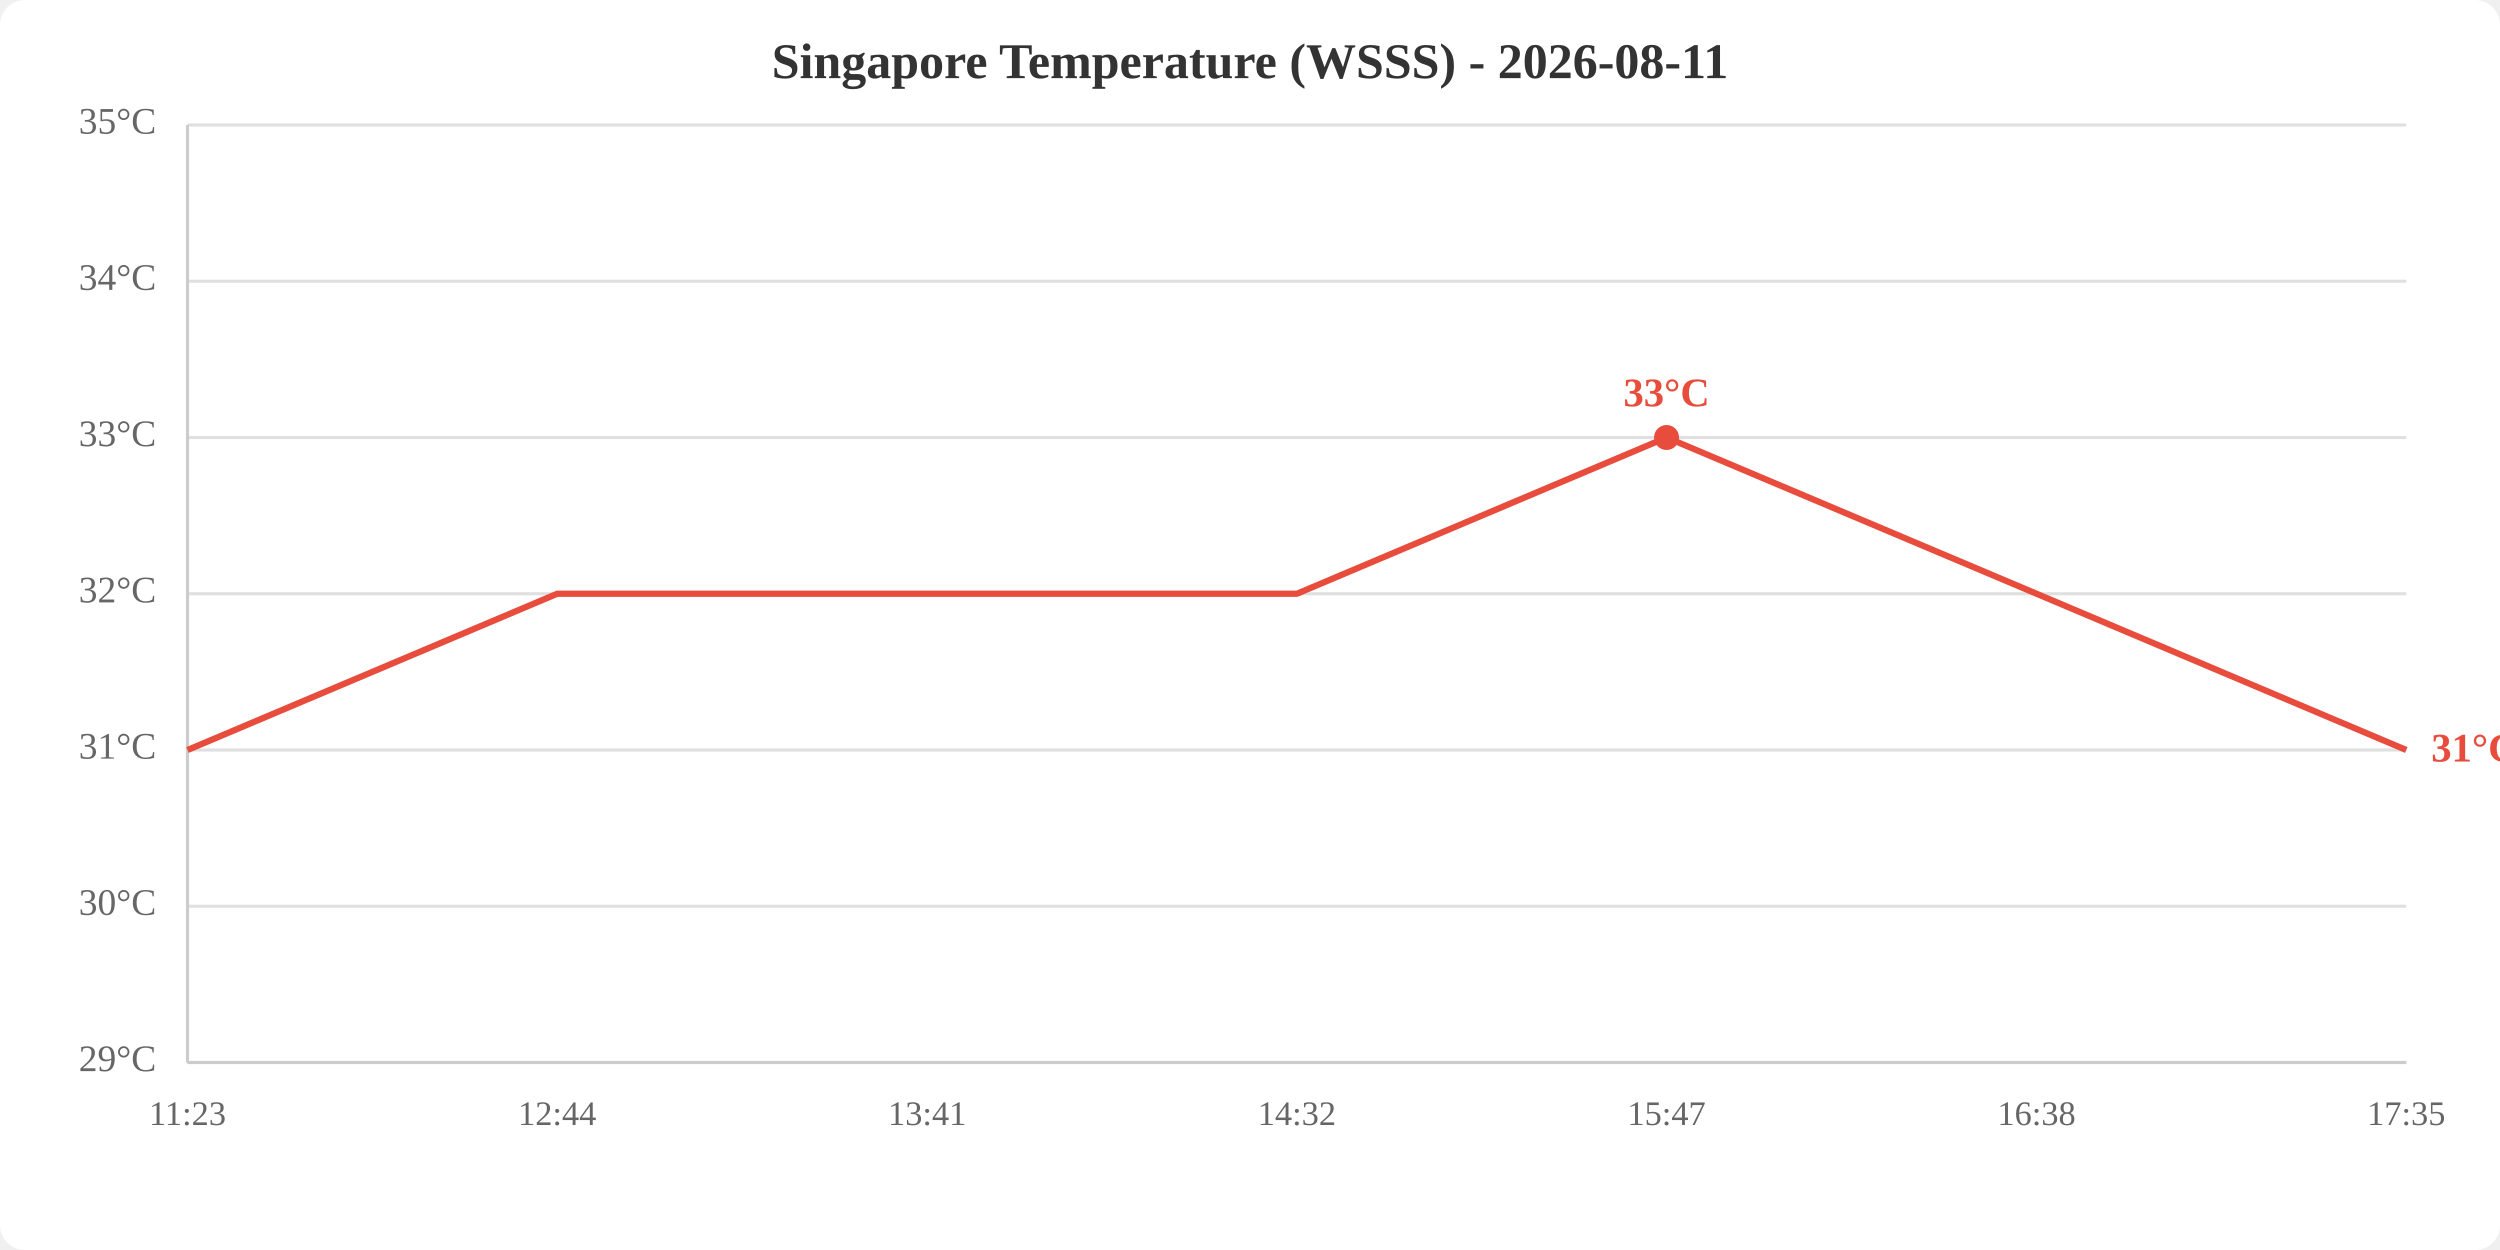
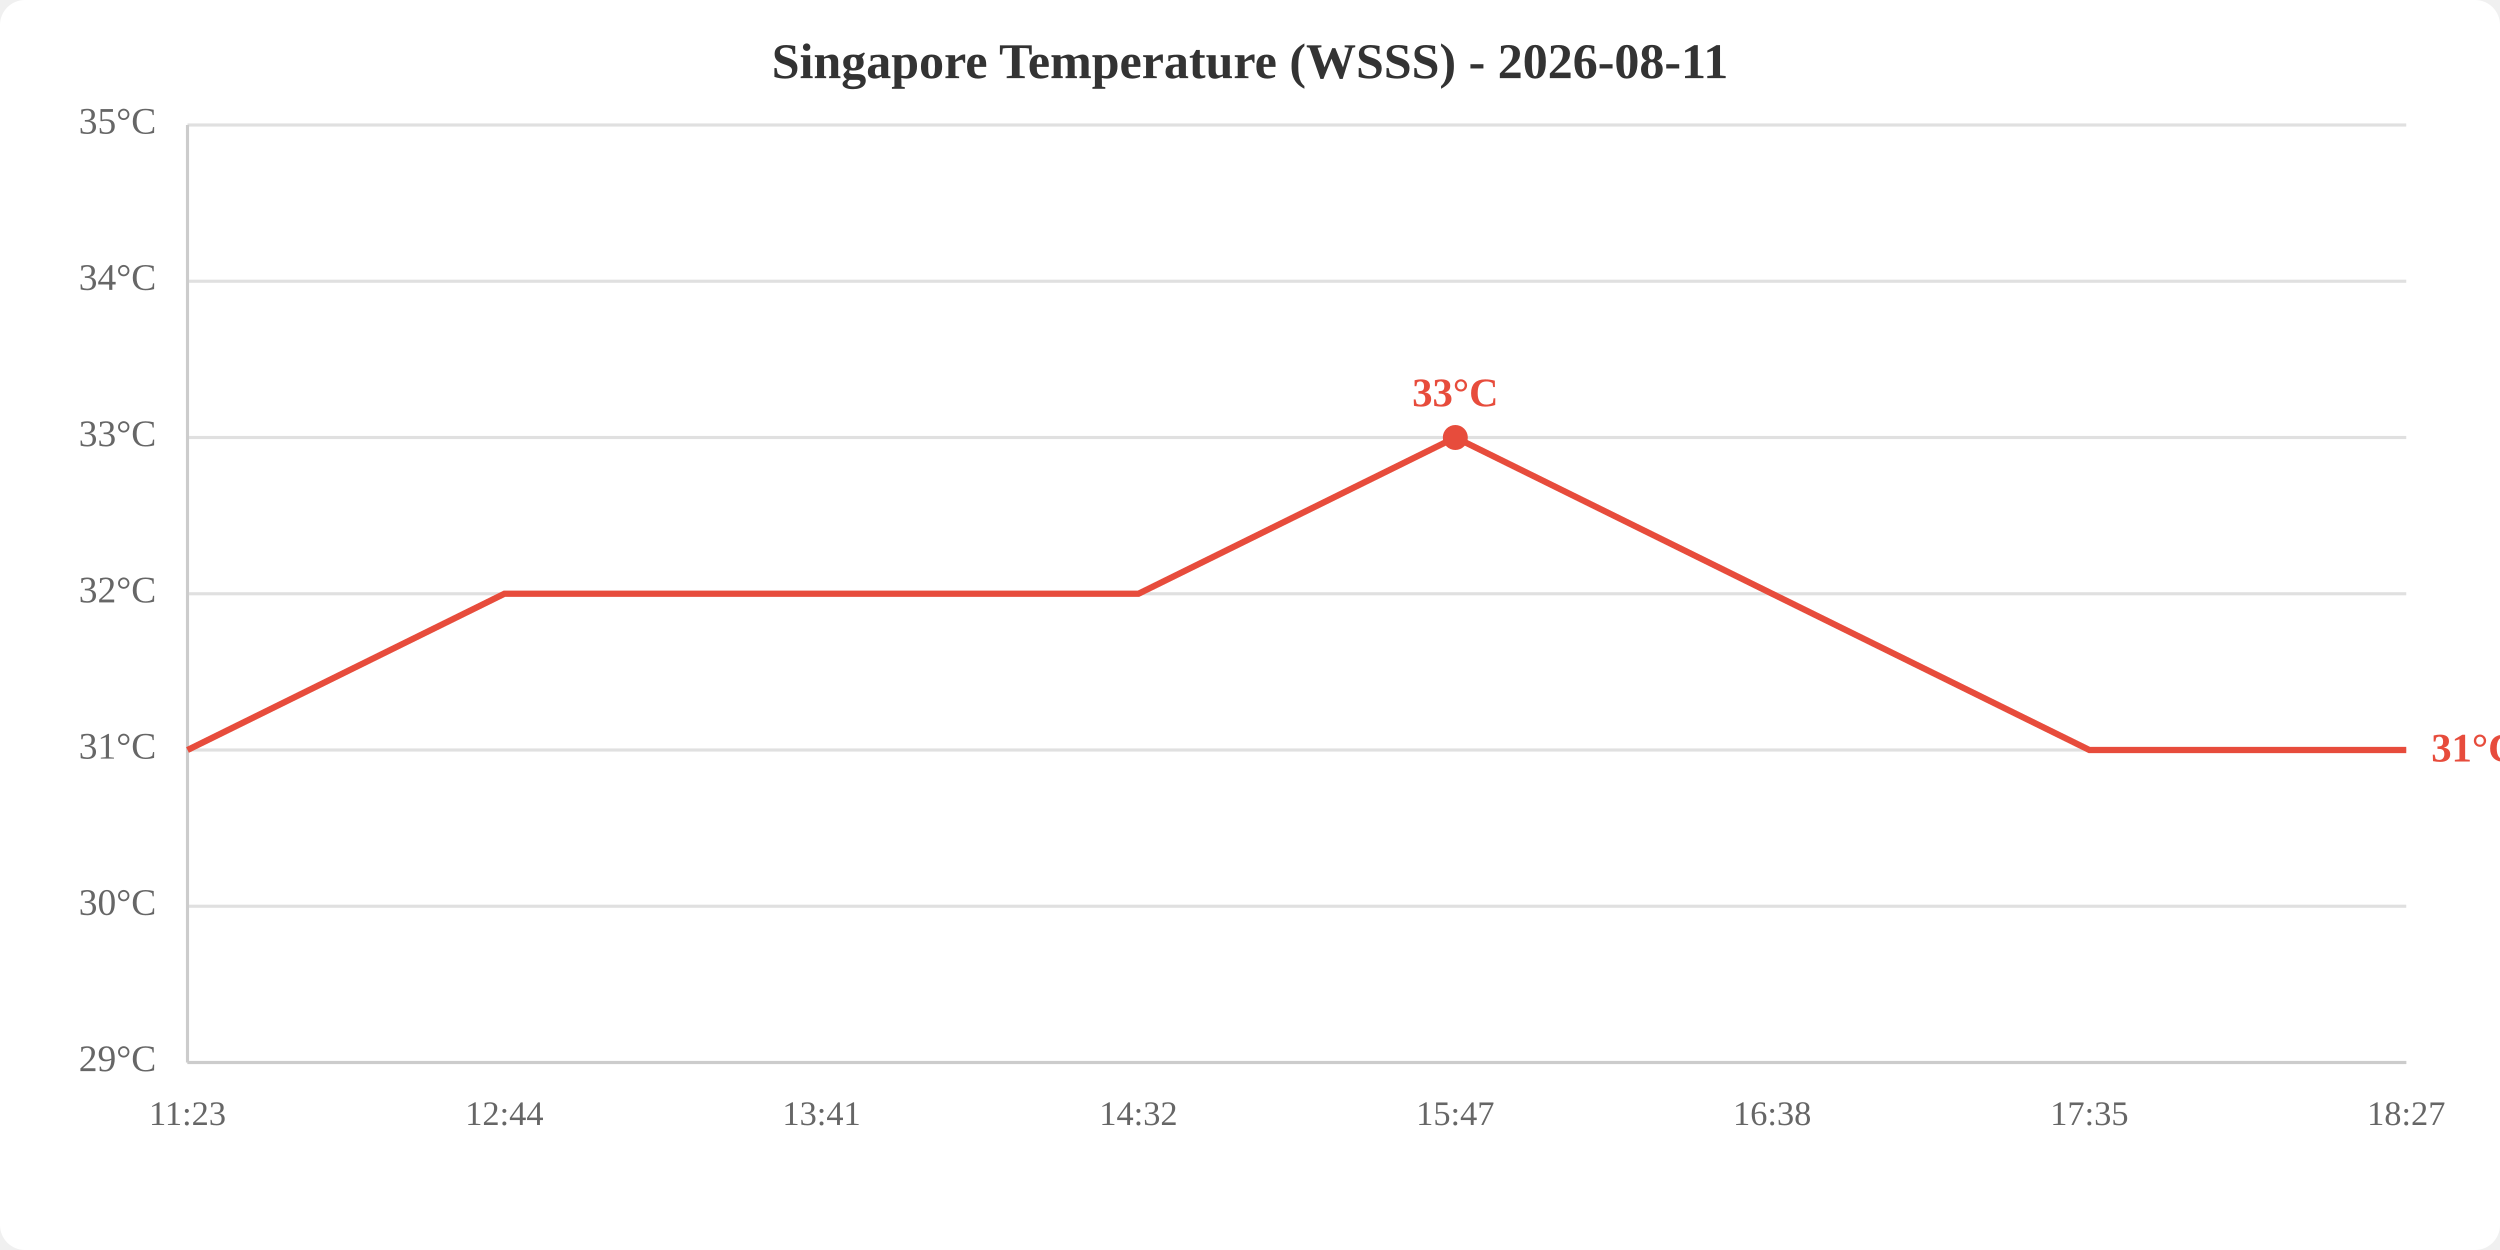
<svg xmlns="http://www.w3.org/2000/svg" viewBox="0 0 800 400" width="800" height="400">
  <rect width="800" height="400" fill="white" rx="8" />
  <text x="400.0" y="25" text-anchor="middle" font-size="16" font-weight="bold" fill="#333">Singapore Temperature (WSSS) - 2026-08-11</text>
  <line x1="60" y1="340.0" x2="770" y2="340.0" stroke="#e0e0e0" stroke-width="1" />
  <line x1="60" y1="290.0" x2="770" y2="290.0" stroke="#e0e0e0" stroke-width="1" />
  <line x1="60" y1="240.0" x2="770" y2="240.0" stroke="#e0e0e0" stroke-width="1" />
  <line x1="60" y1="190.0" x2="770" y2="190.0" stroke="#e0e0e0" stroke-width="1" />
  <line x1="60" y1="140.0" x2="770" y2="140.0" stroke="#e0e0e0" stroke-width="1" />
  <line x1="60" y1="90.0" x2="770" y2="90.0" stroke="#e0e0e0" stroke-width="1" />
  <line x1="60" y1="40.0" x2="770" y2="40.0" stroke="#e0e0e0" stroke-width="1" />
  <text x="50" y="340.0" text-anchor="end" dominant-baseline="middle" fill="#666" font-size="12">29°C</text>
  <text x="50" y="290.0" text-anchor="end" dominant-baseline="middle" fill="#666" font-size="12">30°C</text>
  <text x="50" y="240.0" text-anchor="end" dominant-baseline="middle" fill="#666" font-size="12">31°C</text>
  <text x="50" y="190.0" text-anchor="end" dominant-baseline="middle" fill="#666" font-size="12">32°C</text>
  <text x="50" y="140.0" text-anchor="end" dominant-baseline="middle" fill="#666" font-size="12">33°C</text>
  <text x="50" y="90.0" text-anchor="end" dominant-baseline="middle" fill="#666" font-size="12">34°C</text>
  <text x="50" y="40.0" text-anchor="end" dominant-baseline="middle" fill="#666" font-size="12">35°C</text>
  <text x="60.0" y="360" text-anchor="middle" fill="#666" font-size="11">11:23</text>
-   <text x="178.3" y="360" text-anchor="middle" fill="#666" font-size="11">12:44</text>
-   <text x="296.7" y="360" text-anchor="middle" fill="#666" font-size="11">13:41</text>
-   <text x="415.0" y="360" text-anchor="middle" fill="#666" font-size="11">14:32</text>
-   <text x="533.3" y="360" text-anchor="middle" fill="#666" font-size="11">15:47</text>
-   <text x="651.7" y="360" text-anchor="middle" fill="#666" font-size="11">16:38</text>
-   <text x="770.0" y="360" text-anchor="middle" fill="#666" font-size="11">17:35</text>
+   <text x="161.4" y="360" text-anchor="middle" fill="#666" font-size="11">12:44</text>
+   <text x="262.9" y="360" text-anchor="middle" fill="#666" font-size="11">13:41</text>
+   <text x="364.3" y="360" text-anchor="middle" fill="#666" font-size="11">14:32</text>
+   <text x="465.7" y="360" text-anchor="middle" fill="#666" font-size="11">15:47</text>
+   <text x="567.1" y="360" text-anchor="middle" fill="#666" font-size="11">16:38</text>
+   <text x="668.6" y="360" text-anchor="middle" fill="#666" font-size="11">17:35</text>
+   <text x="770.0" y="360" text-anchor="middle" fill="#666" font-size="11">18:27</text>
  <line x1="60" y1="40" x2="60" y2="340" stroke="#ccc" stroke-width="1" />
  <line x1="60" y1="340" x2="770" y2="340" stroke="#ccc" stroke-width="1" />
-   <polyline points="60.0,240.0 178.3,190.0 296.7,190.0 415.0,190.0 533.3,140.0 651.7,190.0 770.0,240.0" fill="none" stroke="#e74c3c" stroke-width="2" />
-   <circle cx="533.3" cy="140.0" r="4" fill="#e74c3c" />
-   <text x="533.3" y="130.0" text-anchor="middle" fill="#e74c3c" font-size="13" font-weight="bold">33°C</text>
+   <polyline points="60.0,240.0 161.4,190.0 262.9,190.0 364.3,190.0 465.7,140.0 567.1,190.0 668.6,240.0 770.0,240.0" fill="none" stroke="#e74c3c" stroke-width="2" />
+   <circle cx="465.7" cy="140.0" r="4" fill="#e74c3c" />
+   <text x="465.7" y="130.0" text-anchor="middle" fill="#e74c3c" font-size="13" font-weight="bold">33°C</text>
  <text x="778.0" y="240.0" fill="#e74c3c" font-size="13" font-weight="bold" dominant-baseline="middle">31°C</text>
</svg>
